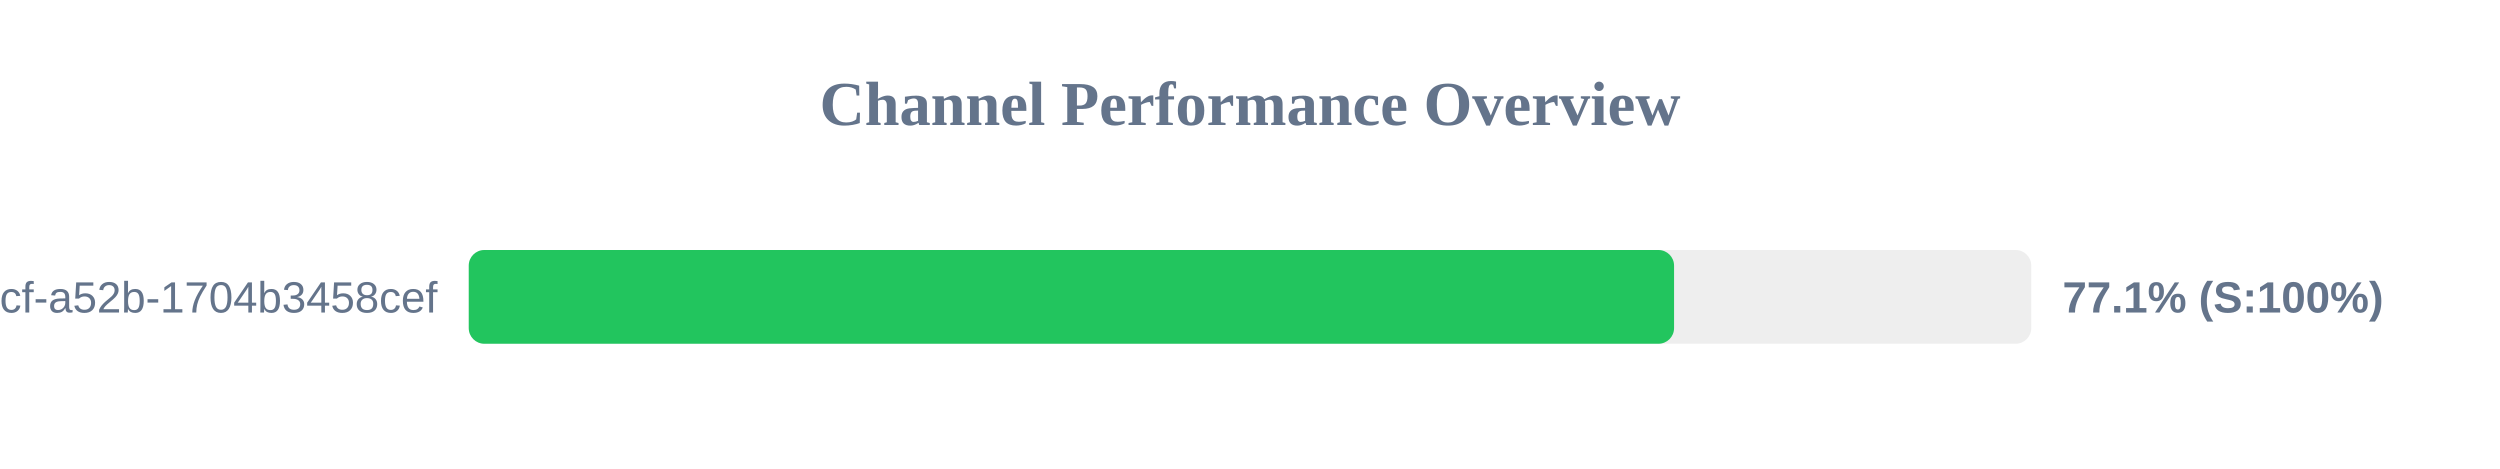
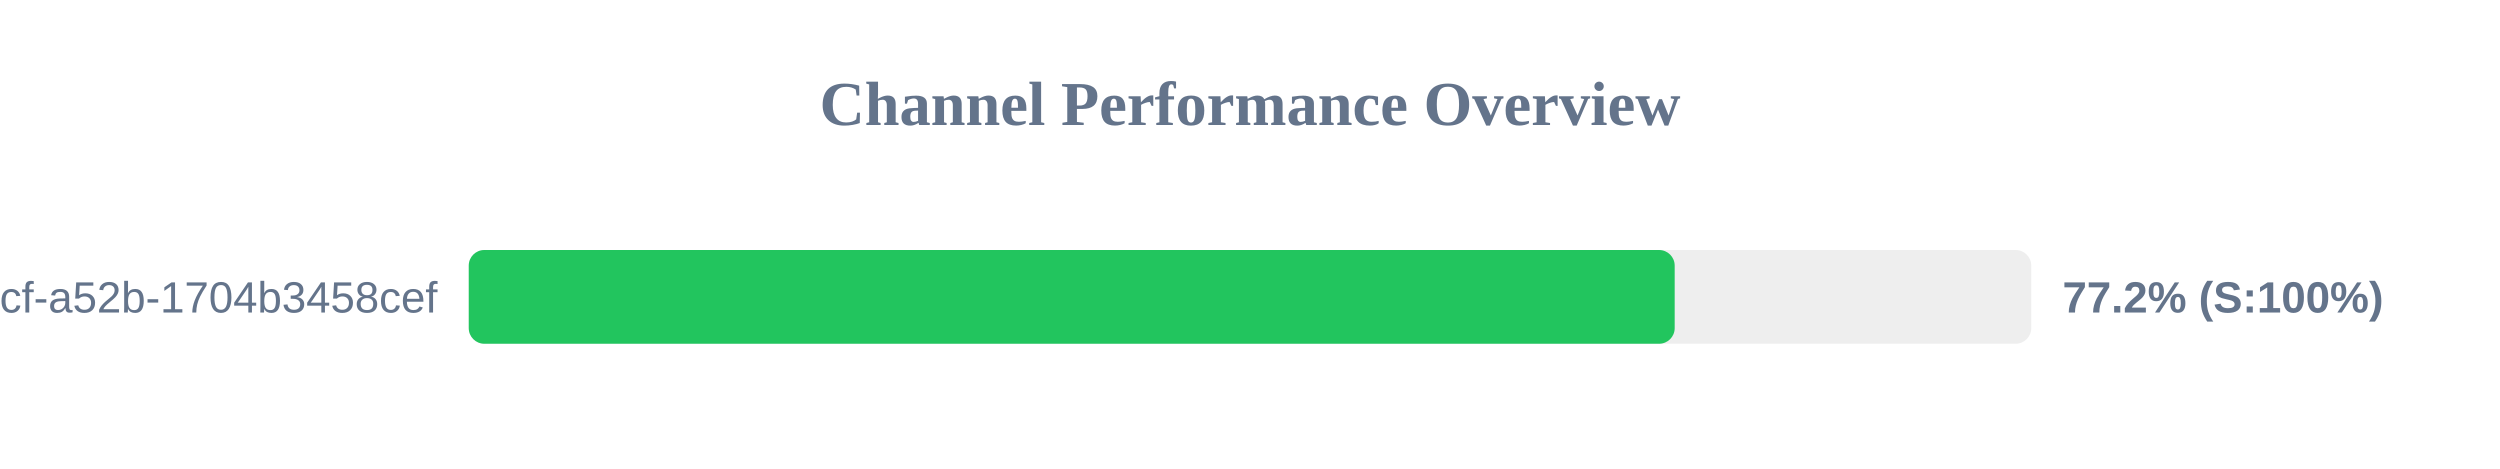
<svg xmlns="http://www.w3.org/2000/svg" width="800" height="150" version="1.1">
  <style>
        .row { font: 14px Arial; fill: #64748b; }
        .score { font: bold 14px Arial; fill: #64748b; }
    </style>
  <text x="400" y="40" text-anchor="middle" font-size="20px" font-weight="bold" fill="#64748b">Channel Performance Overview</text>
  <rect x="150" y="80" width="500" height="30" fill="#eee" rx="5" />
-   <rect x="150" y="80" width="385.7" height="30" fill="#22c55e" rx="5" />
+   <rect x="150" y="80" width="385.9" height="30" fill="#22c55e" rx="5" />
  <text x="140" y="100" text-anchor="end" class="row">?uuid=0cb527d9-6117-4bcf-a52b-1704b3458cef</text>
-   <text x="660" y="100" text-anchor="start" class="score">77.1% (S:100%)</text>
+   <text x="660" y="100" text-anchor="start" class="score">77.2% (S:100%)</text>
</svg>
